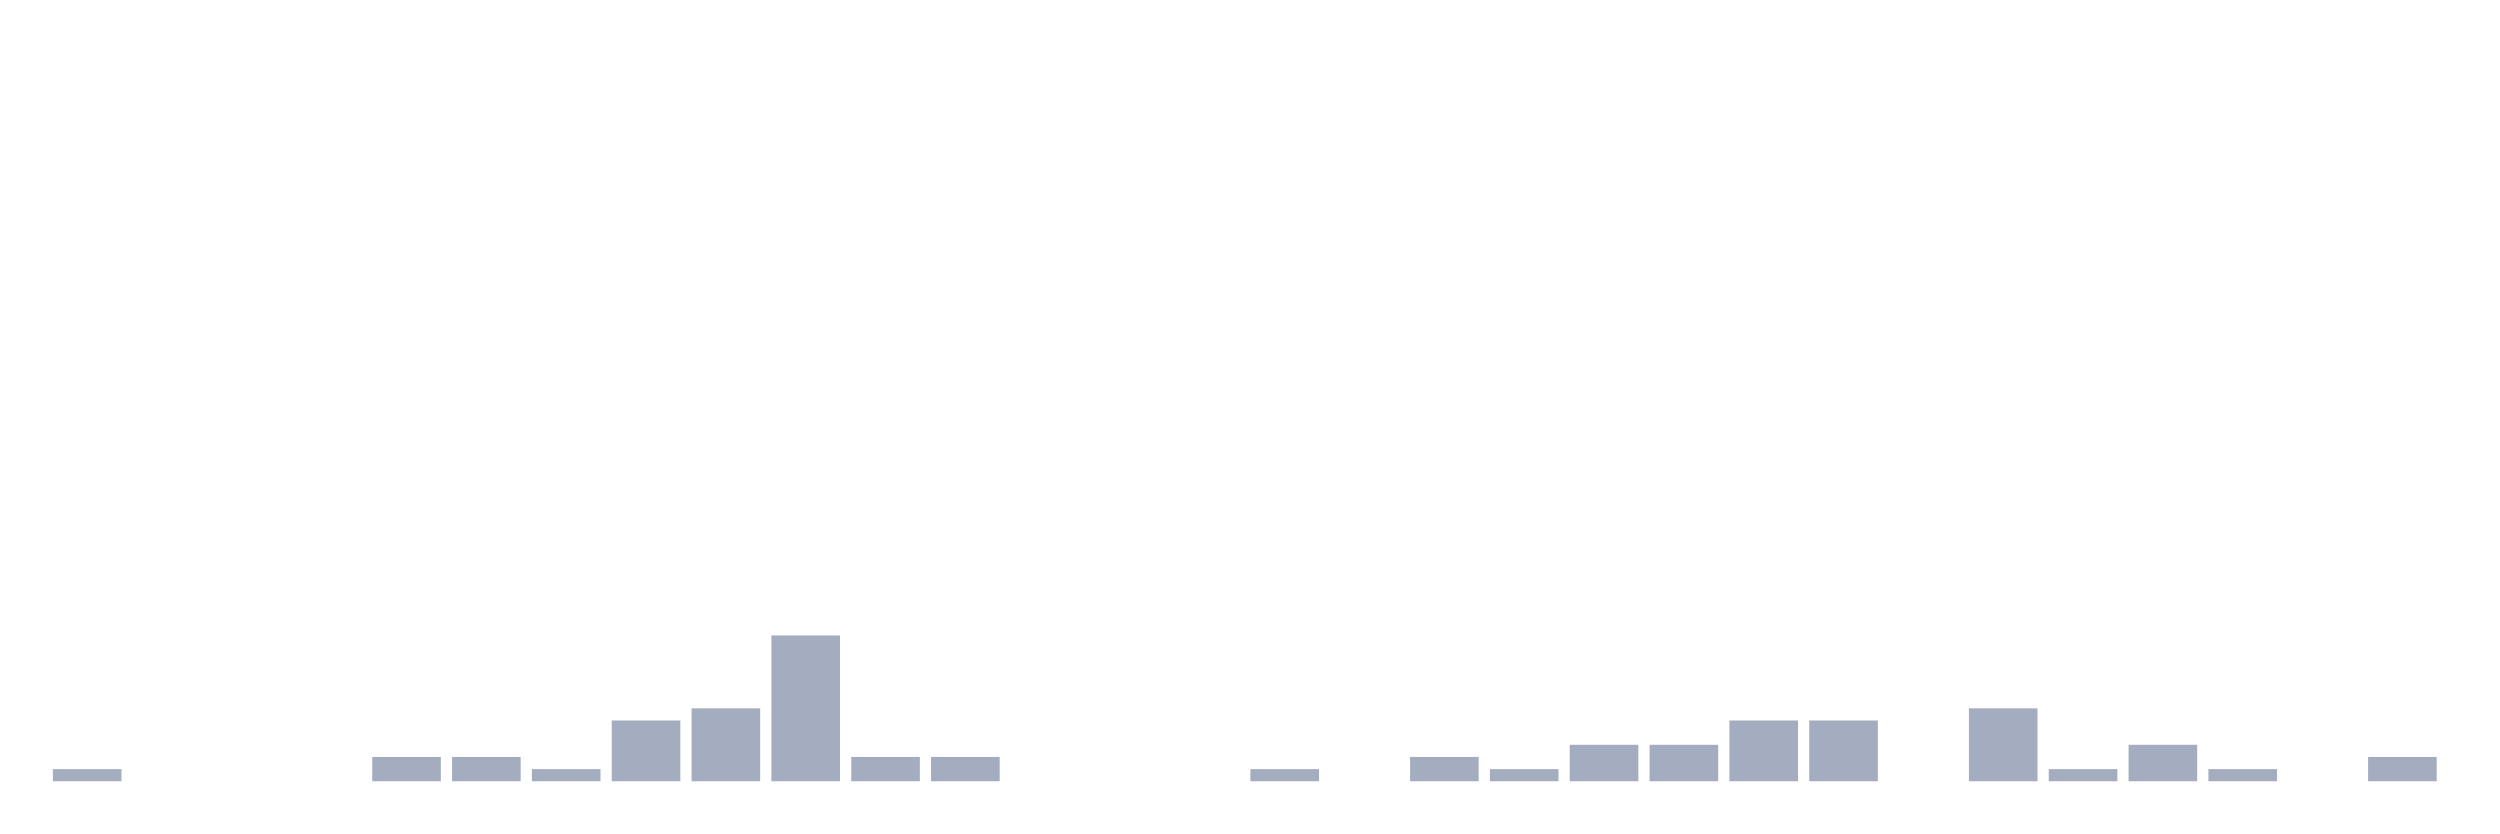
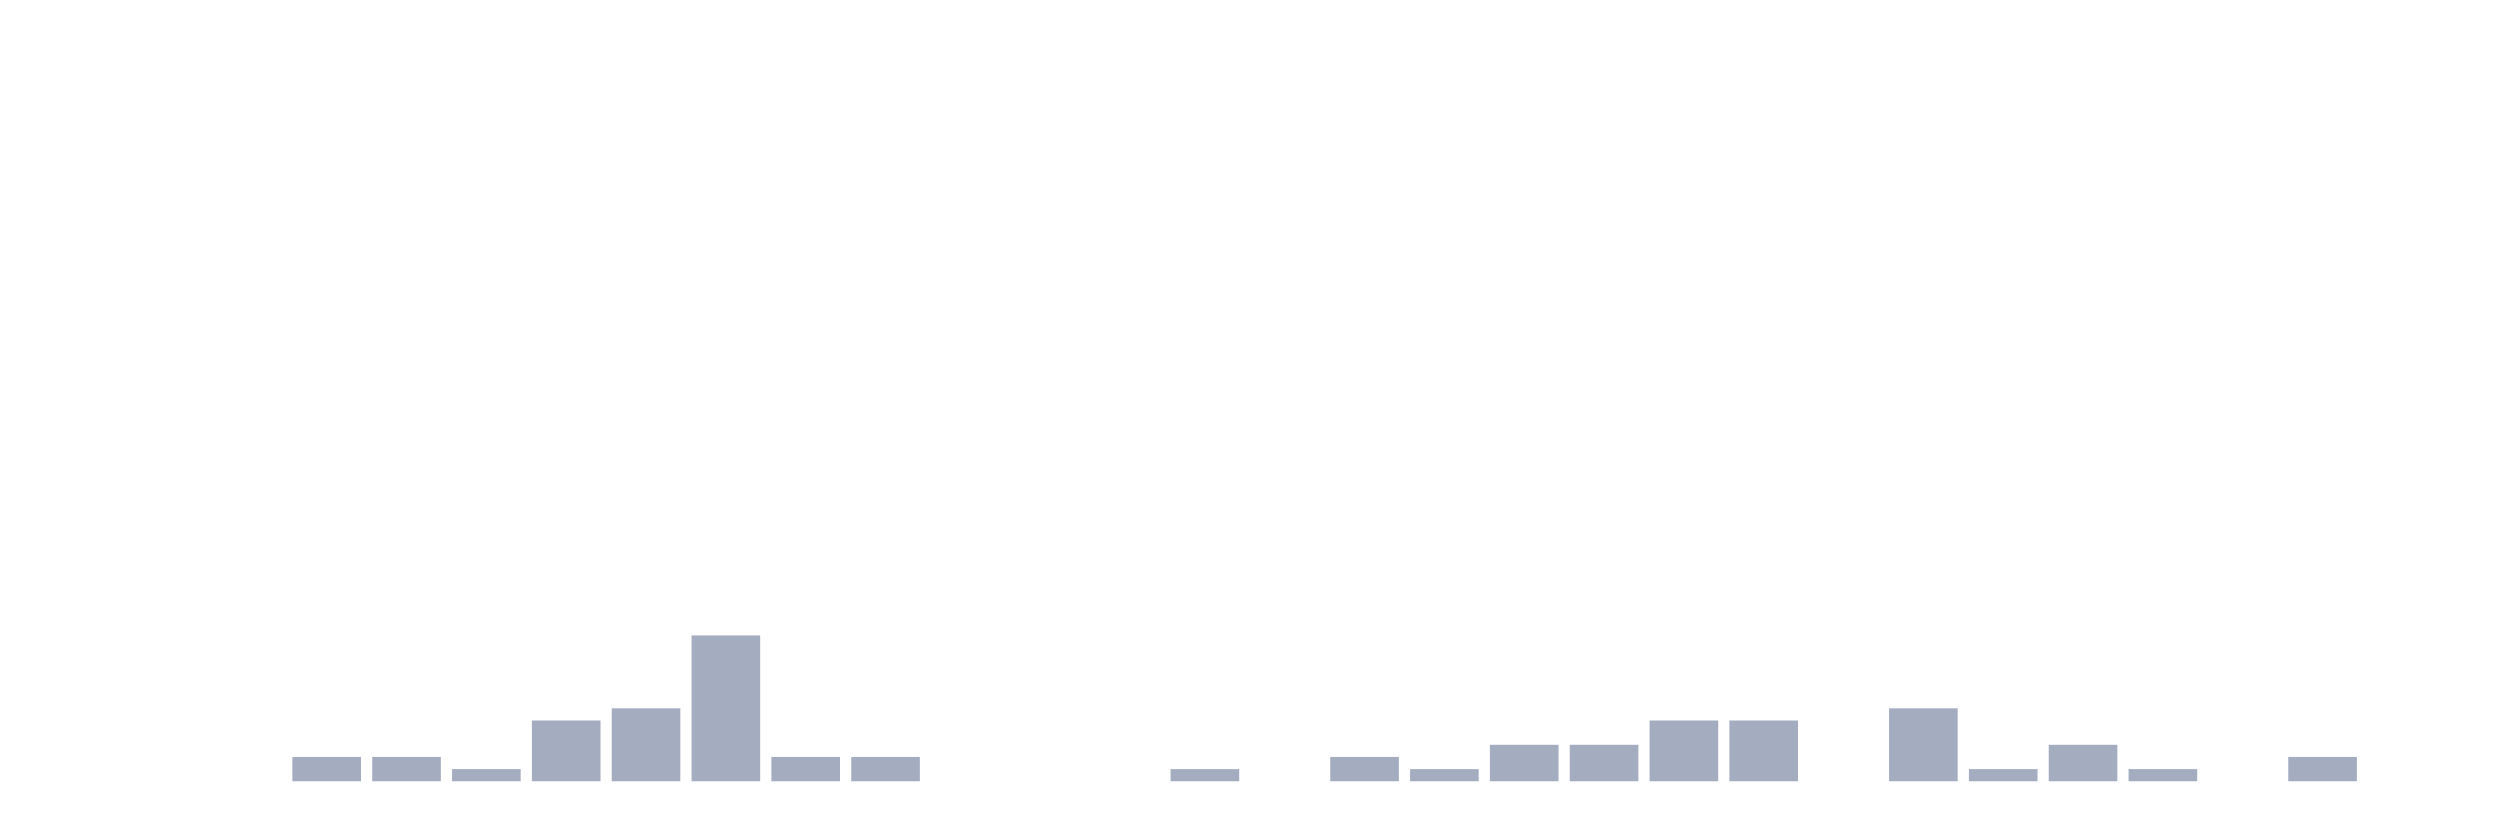
<svg xmlns="http://www.w3.org/2000/svg" viewBox="0 0 480 160">
  <g transform="translate(10,10)">
-     <rect class="bar" x="0.153" width="13.175" y="137.667" height="2.333" fill="rgb(164,173,192)" />
+     <rect class="bar" x="0.153" width="13.175" y="140" height="0" fill="rgb(164,173,192)" />
    <rect class="bar" x="15.482" width="13.175" y="140" height="0" fill="rgb(164,173,192)" />
    <rect class="bar" x="30.81" width="13.175" y="140" height="0" fill="rgb(164,173,192)" />
-     <rect class="bar" x="46.138" width="13.175" y="140" height="0" fill="rgb(164,173,192)" />
+     <rect class="bar" x="46.138" width="13.175" y="135.333" height="4.667" fill="rgb(164,173,192)" />
    <rect class="bar" x="61.466" width="13.175" y="135.333" height="4.667" fill="rgb(164,173,192)" />
-     <rect class="bar" x="76.794" width="13.175" y="135.333" height="4.667" fill="rgb(164,173,192)" />
-     <rect class="bar" x="92.123" width="13.175" y="137.667" height="2.333" fill="rgb(164,173,192)" />
-     <rect class="bar" x="107.451" width="13.175" y="128.333" height="11.667" fill="rgb(164,173,192)" />
-     <rect class="bar" x="122.779" width="13.175" y="126" height="14" fill="rgb(164,173,192)" />
-     <rect class="bar" x="138.107" width="13.175" y="112" height="28" fill="rgb(164,173,192)" />
+     <rect class="bar" x="76.794" width="13.175" y="137.667" height="2.333" fill="rgb(164,173,192)" />
+     <rect class="bar" x="92.123" width="13.175" y="128.333" height="11.667" fill="rgb(164,173,192)" />
+     <rect class="bar" x="107.451" width="13.175" y="126" height="14" fill="rgb(164,173,192)" />
+     <rect class="bar" x="122.779" width="13.175" y="112" height="28" fill="rgb(164,173,192)" />
+     <rect class="bar" x="138.107" width="13.175" y="135.333" height="4.667" fill="rgb(164,173,192)" />
    <rect class="bar" x="153.436" width="13.175" y="135.333" height="4.667" fill="rgb(164,173,192)" />
-     <rect class="bar" x="168.764" width="13.175" y="135.333" height="4.667" fill="rgb(164,173,192)" />
+     <rect class="bar" x="168.764" width="13.175" y="140" height="0" fill="rgb(164,173,192)" />
    <rect class="bar" x="184.092" width="13.175" y="140" height="0" fill="rgb(164,173,192)" />
    <rect class="bar" x="199.42" width="13.175" y="140" height="0" fill="rgb(164,173,192)" />
-     <rect class="bar" x="214.748" width="13.175" y="140" height="0" fill="rgb(164,173,192)" />
-     <rect class="bar" x="230.077" width="13.175" y="137.667" height="2.333" fill="rgb(164,173,192)" />
-     <rect class="bar" x="245.405" width="13.175" y="140" height="0" fill="rgb(164,173,192)" />
-     <rect class="bar" x="260.733" width="13.175" y="135.333" height="4.667" fill="rgb(164,173,192)" />
-     <rect class="bar" x="276.061" width="13.175" y="137.667" height="2.333" fill="rgb(164,173,192)" />
+     <rect class="bar" x="214.748" width="13.175" y="137.667" height="2.333" fill="rgb(164,173,192)" />
+     <rect class="bar" x="230.077" width="13.175" y="140" height="0" fill="rgb(164,173,192)" />
+     <rect class="bar" x="245.405" width="13.175" y="135.333" height="4.667" fill="rgb(164,173,192)" />
+     <rect class="bar" x="260.733" width="13.175" y="137.667" height="2.333" fill="rgb(164,173,192)" />
+     <rect class="bar" x="276.061" width="13.175" y="133" height="7" fill="rgb(164,173,192)" />
    <rect class="bar" x="291.39" width="13.175" y="133" height="7" fill="rgb(164,173,192)" />
-     <rect class="bar" x="306.718" width="13.175" y="133" height="7" fill="rgb(164,173,192)" />
+     <rect class="bar" x="306.718" width="13.175" y="128.333" height="11.667" fill="rgb(164,173,192)" />
    <rect class="bar" x="322.046" width="13.175" y="128.333" height="11.667" fill="rgb(164,173,192)" />
-     <rect class="bar" x="337.374" width="13.175" y="128.333" height="11.667" fill="rgb(164,173,192)" />
-     <rect class="bar" x="352.702" width="13.175" y="140" height="0" fill="rgb(164,173,192)" />
-     <rect class="bar" x="368.031" width="13.175" y="126" height="14" fill="rgb(164,173,192)" />
-     <rect class="bar" x="383.359" width="13.175" y="137.667" height="2.333" fill="rgb(164,173,192)" />
-     <rect class="bar" x="398.687" width="13.175" y="133" height="7" fill="rgb(164,173,192)" />
-     <rect class="bar" x="414.015" width="13.175" y="137.667" height="2.333" fill="rgb(164,173,192)" />
-     <rect class="bar" x="429.344" width="13.175" y="140" height="0" fill="rgb(164,173,192)" />
-     <rect class="bar" x="444.672" width="13.175" y="135.333" height="4.667" fill="rgb(164,173,192)" />
+     <rect class="bar" x="337.374" width="13.175" y="140" height="0" fill="rgb(164,173,192)" />
+     <rect class="bar" x="352.702" width="13.175" y="126" height="14" fill="rgb(164,173,192)" />
+     <rect class="bar" x="368.031" width="13.175" y="137.667" height="2.333" fill="rgb(164,173,192)" />
+     <rect class="bar" x="383.359" width="13.175" y="133" height="7" fill="rgb(164,173,192)" />
+     <rect class="bar" x="398.687" width="13.175" y="137.667" height="2.333" fill="rgb(164,173,192)" />
+     <rect class="bar" x="414.015" width="13.175" y="140" height="0" fill="rgb(164,173,192)" />
+     <rect class="bar" x="429.344" width="13.175" y="135.333" height="4.667" fill="rgb(164,173,192)" />
+     <rect class="bar" x="444.672" width="13.175" y="140" height="0" fill="rgb(164,173,192)" />
  </g>
</svg>
